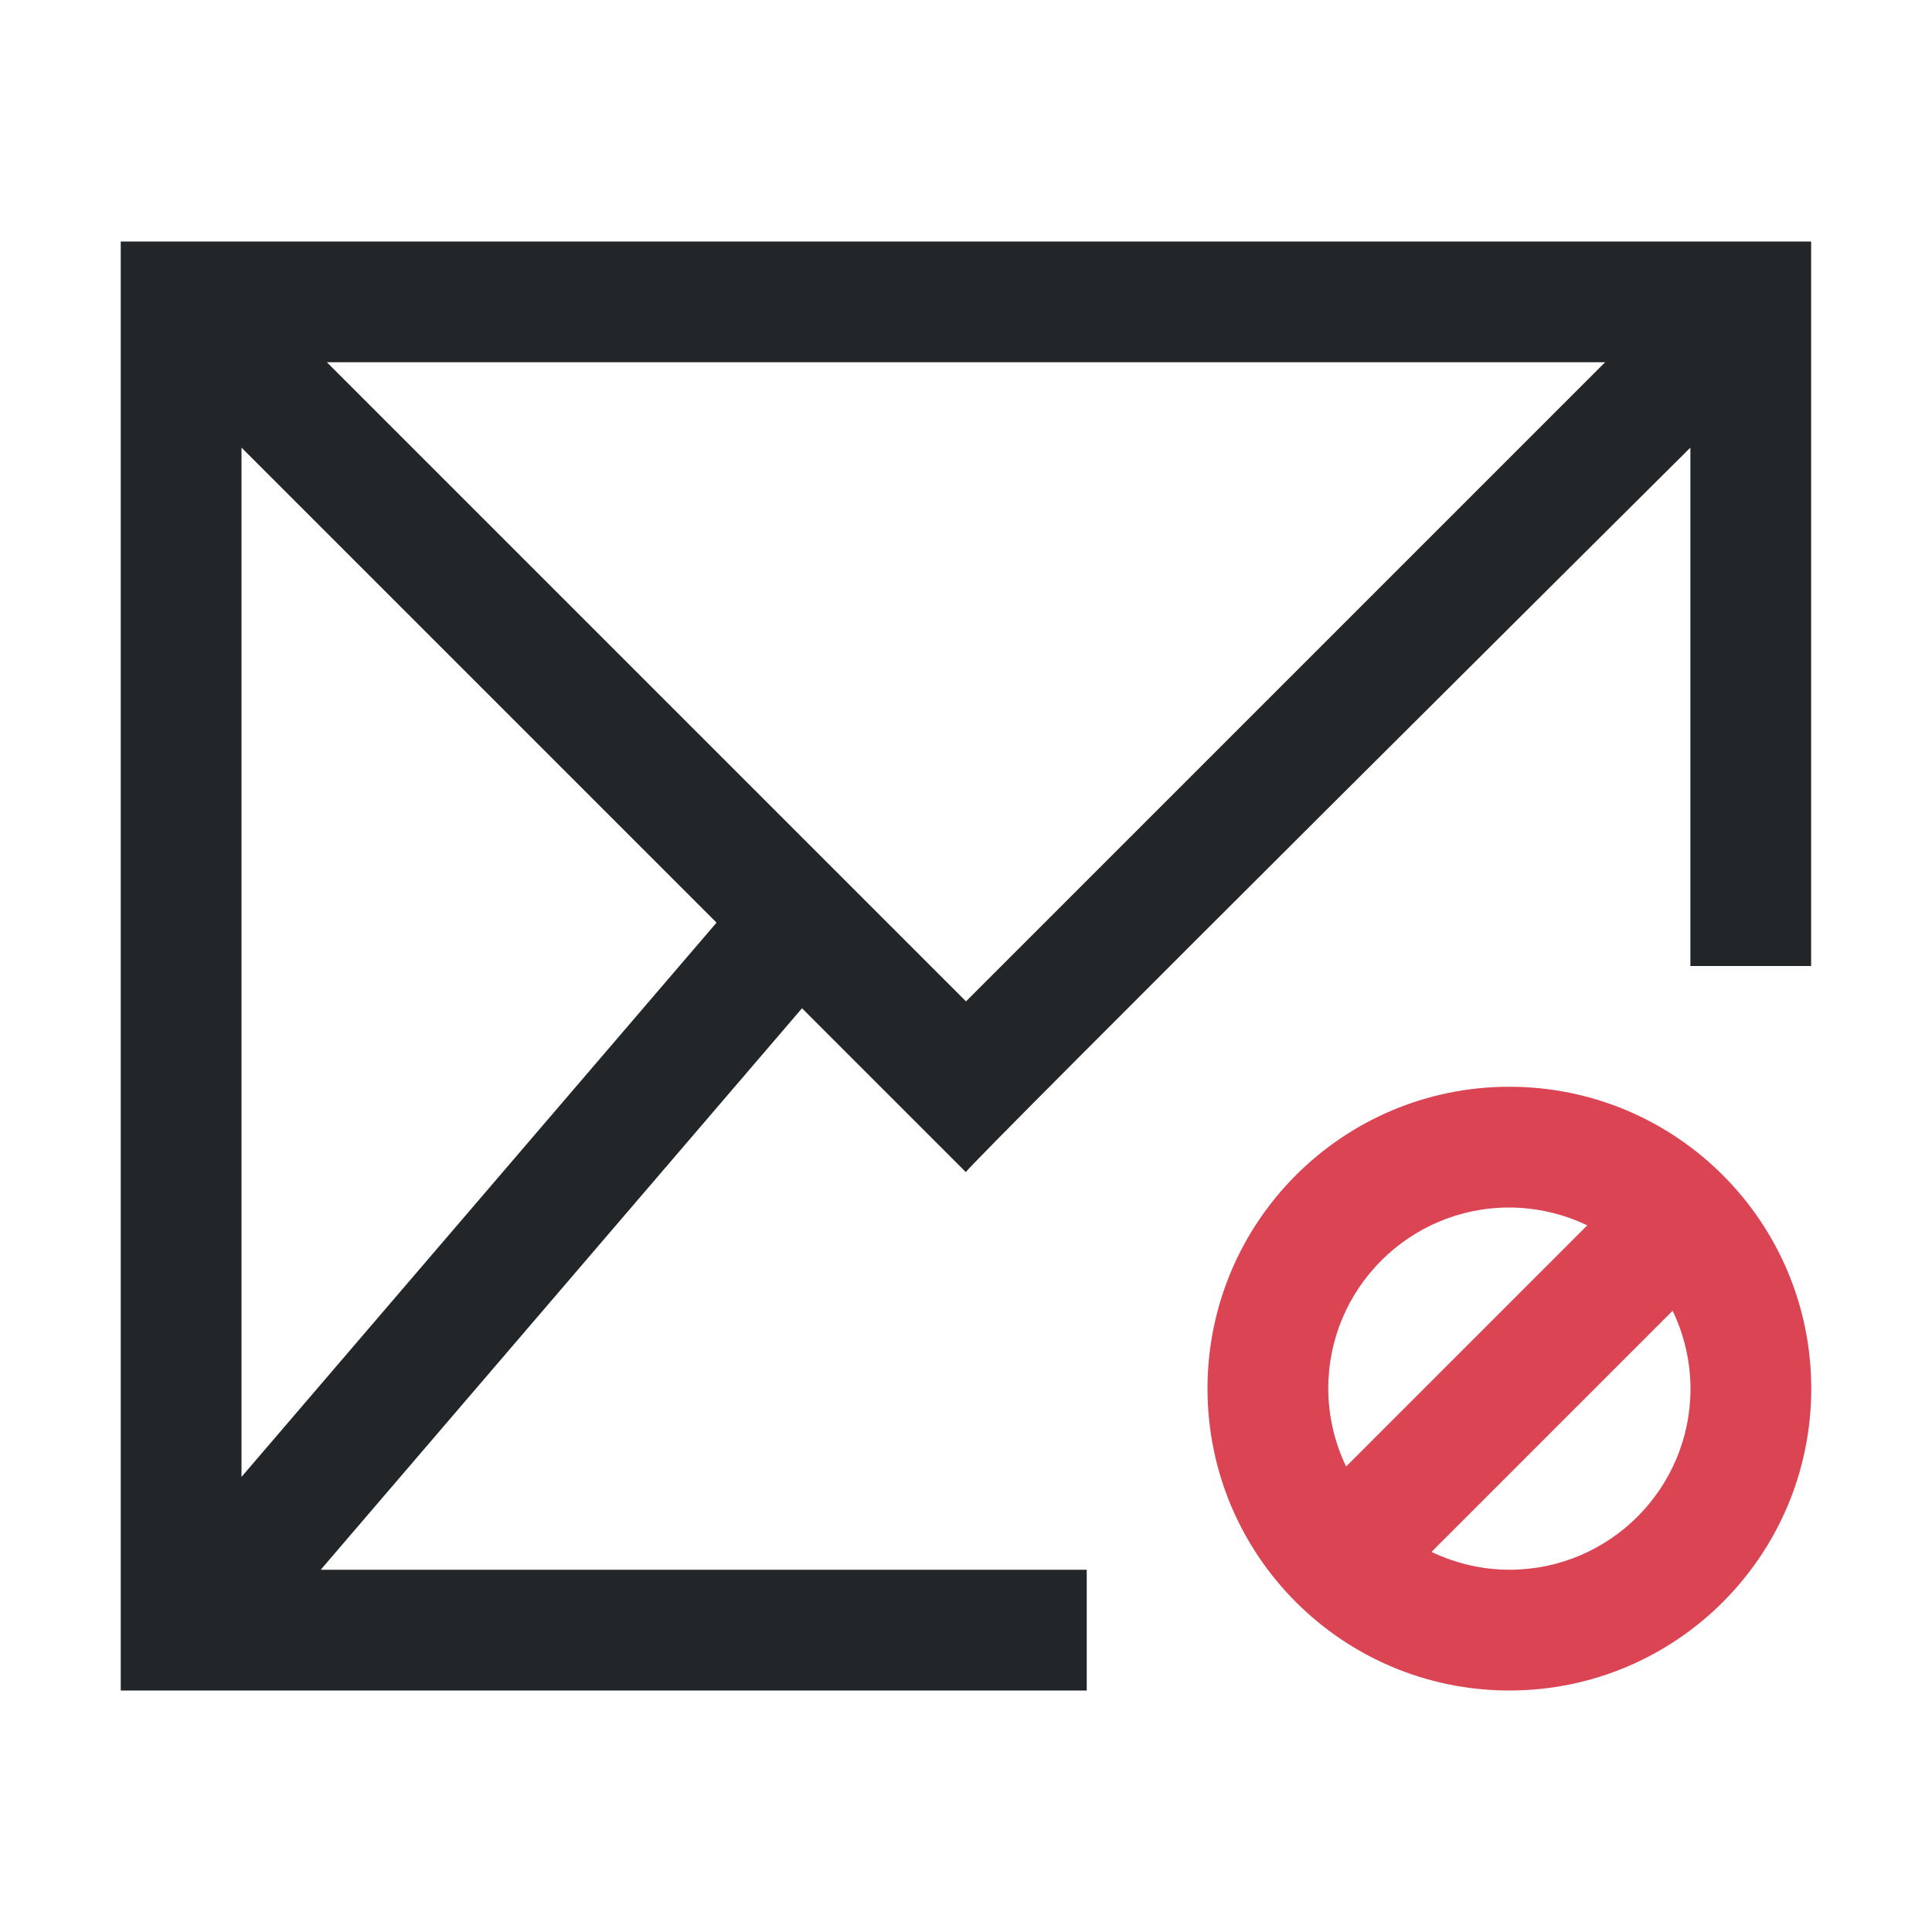
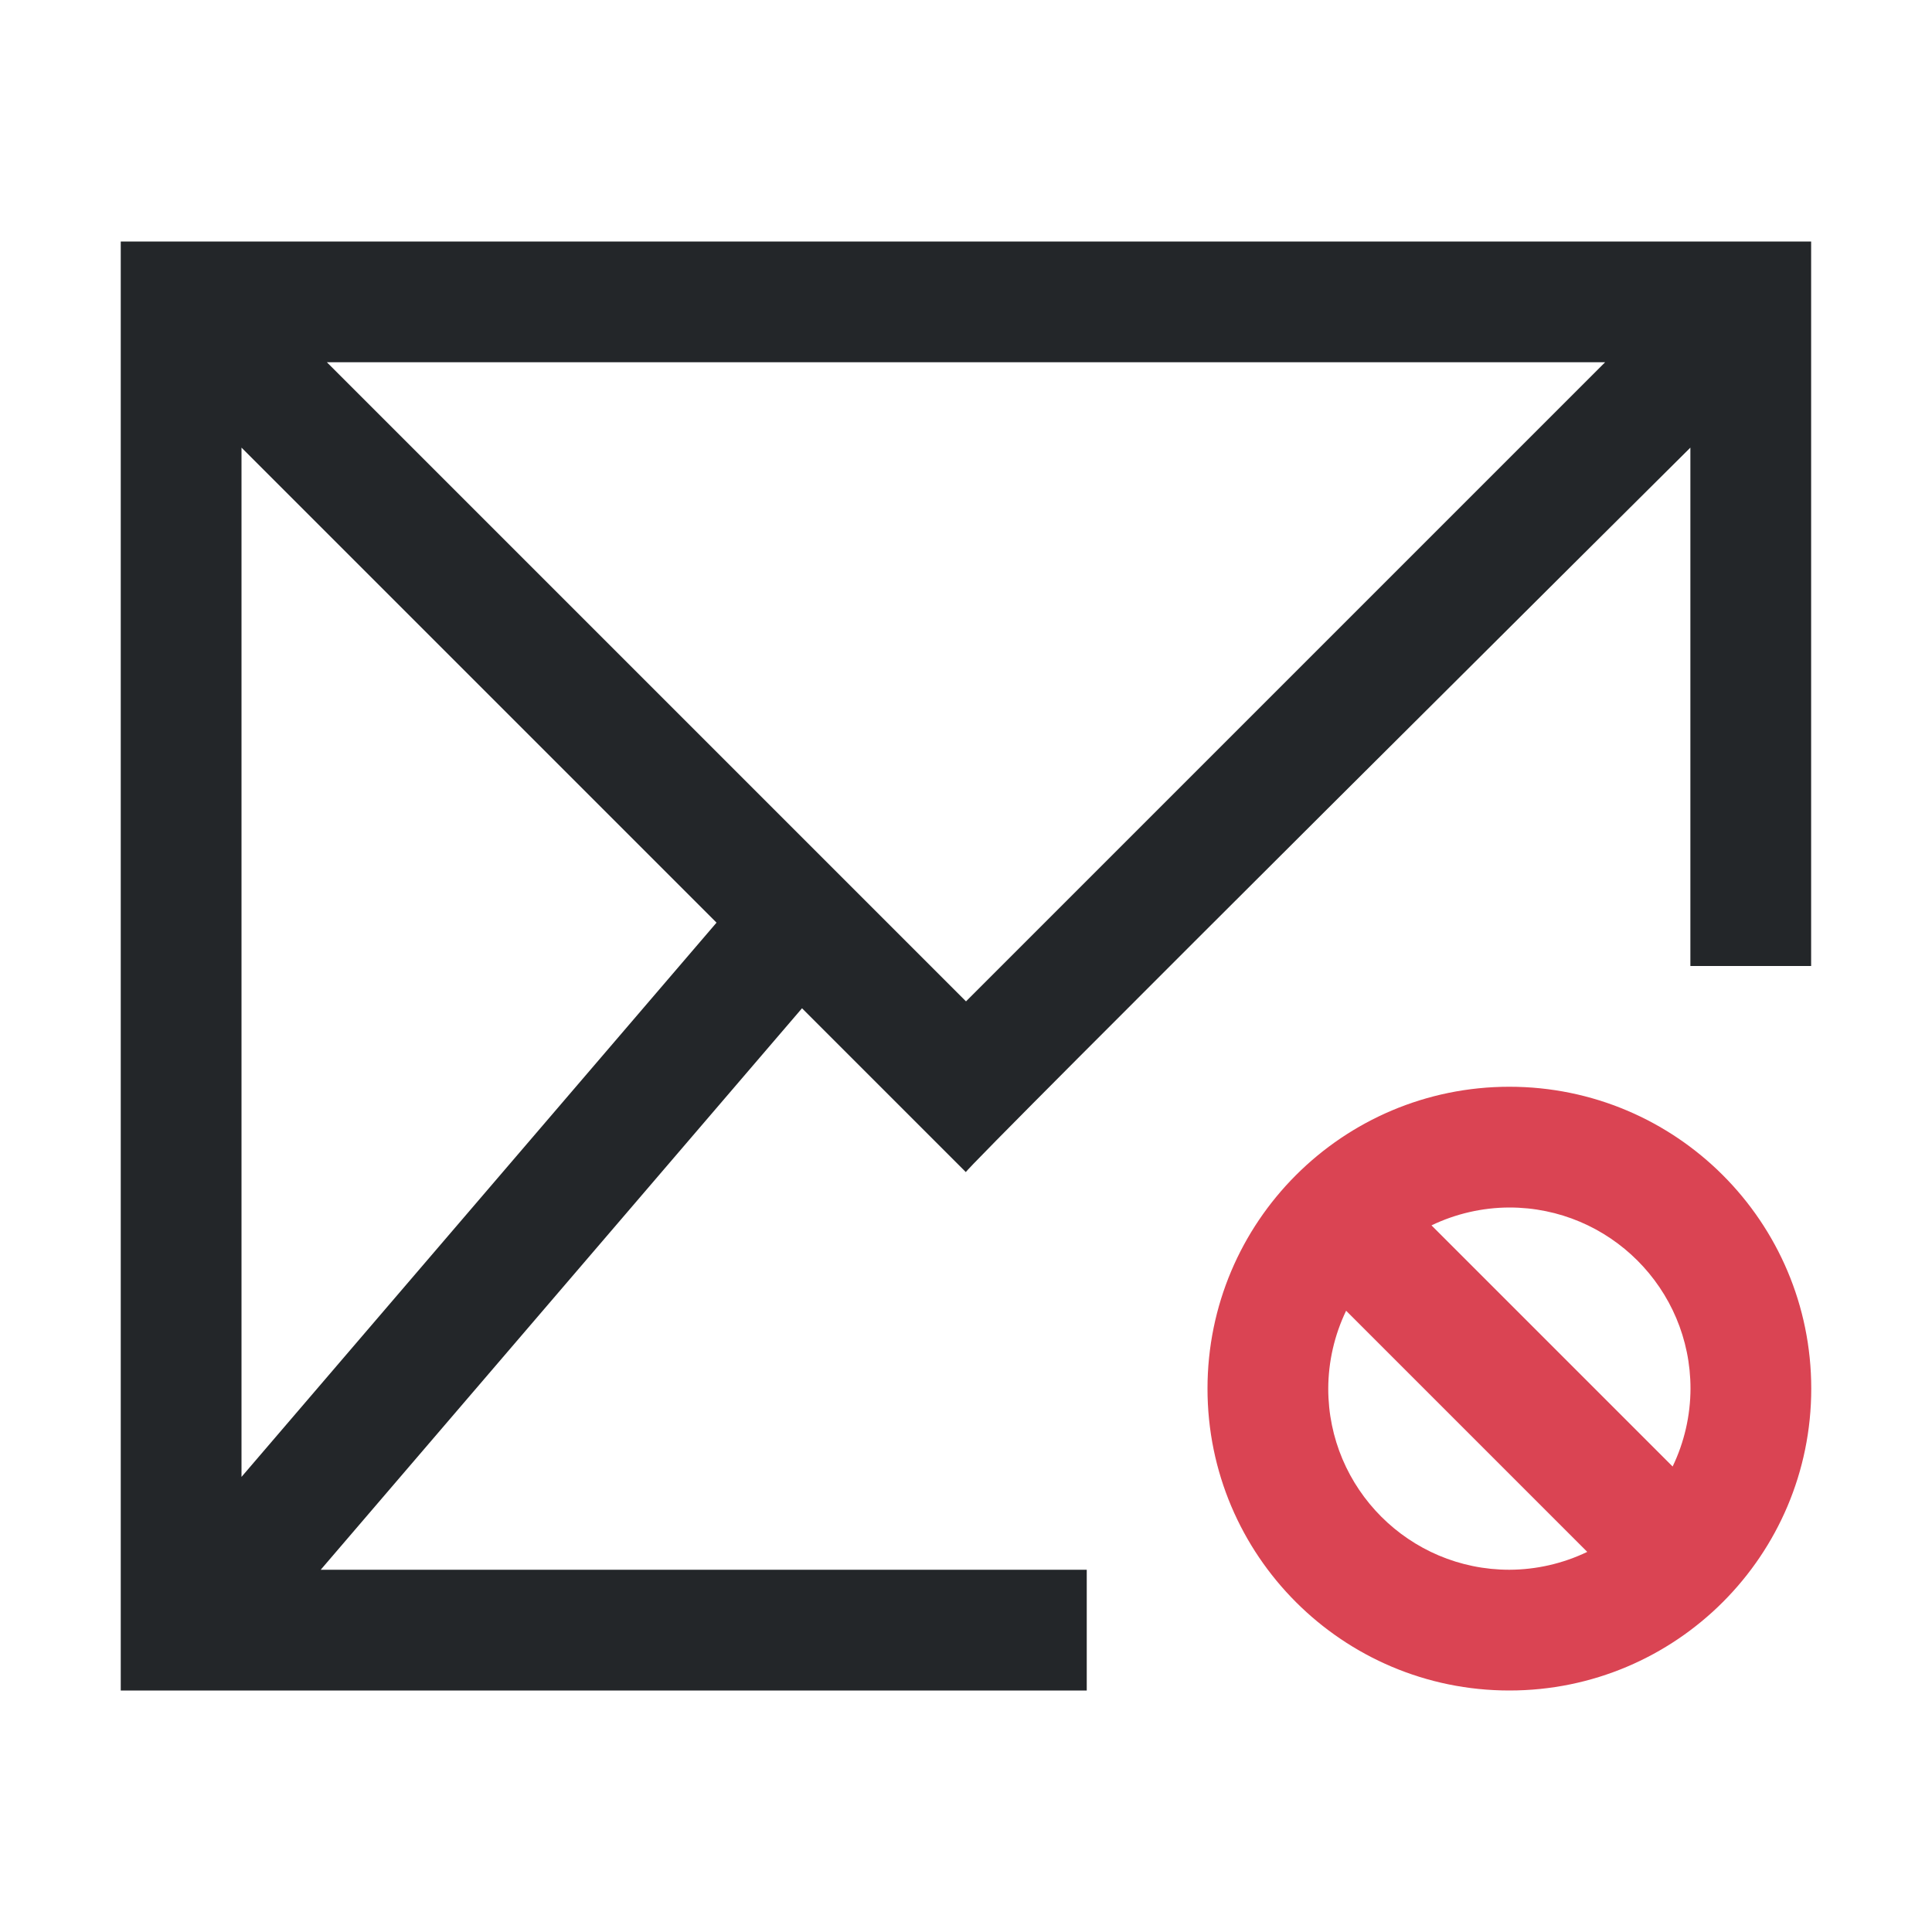
<svg xmlns="http://www.w3.org/2000/svg" viewBox="0 0 16 16">
-   <defs id="defs3051">
-     <style type="text/css" id="current-color-scheme">
-       .ColorScheme-Text {
+   <defs>
+     <style id="current-color-scheme" type="text/css">.ColorScheme-Text {
        color:#232629;
      }
      .ColorScheme-NegativeText {
        color:#da4453;
-       }
-       </style>
+       }</style>
  </defs>
-   <path style="fill:currentColor;fill-opacity:1;stroke:none" d="m1 2v12h8v-1h-6.344l3.986-4.65 1.357 1.357c-.013-.024 6-6 6-6v4.293h1v-6zm1.707 1h10.586l-5.293 5.293zm-.707.707l3.934 3.934-3.934 4.59z" class="ColorScheme-Text" />
-   <path d="M12.5 9A2.5 2.5 0 0 0 10 11.5 2.5 2.5 0 0 0 12.5 14 2.5 2.5 0 0 0 15 11.5 2.5 2.5 0 0 0 12.5 9M12.5 10A1.5 1.5 0 0 1 13.145 10.148L11.148 12.145A1.5 1.5 0 0 1 11 11.5 1.5 1.5 0 0 1 12.5 10M13.852 10.855A1.5 1.5 0 0 1 14 11.5 1.5 1.5 0 0 1 12.5 13 1.5 1.5 0 0 1 11.855 12.852z" style="fill:currentColor;fill-opacity:1;stroke:none" class="ColorScheme-NegativeText" />
+   <path class="ColorScheme-Text" d="m1 2v12h8v-1h-6.344l3.986-4.65 1.357 1.357c-.013-.024 6-6 6-6v4.293h1v-6zm1.707 1h10.586l-5.293 5.293zm-.707.707l3.934 3.934-3.934 4.59z" fill="currentColor" />
+   <path class="ColorScheme-NegativeText" d="M 15,11.5 A 2.5,2.5 0 0 0 12.5,9 2.5,2.5 0 0 0 10,11.5 2.5,2.5 0 0 0 12.5,14 2.5,2.5 0 0 0 15,11.5 m -1,0 a 1.5,1.5 0 0 1 -0.148,0.645 L 11.855,10.148 A 1.5,1.5 0 0 1 12.5,10 1.5,1.5 0 0 1 14,11.5 m -0.855,1.352 A 1.5,1.5 0 0 1 12.5,13 1.5,1.5 0 0 1 11,11.5 1.5,1.5 0 0 1 11.148,10.855 Z" fill="currentColor" />
</svg>
